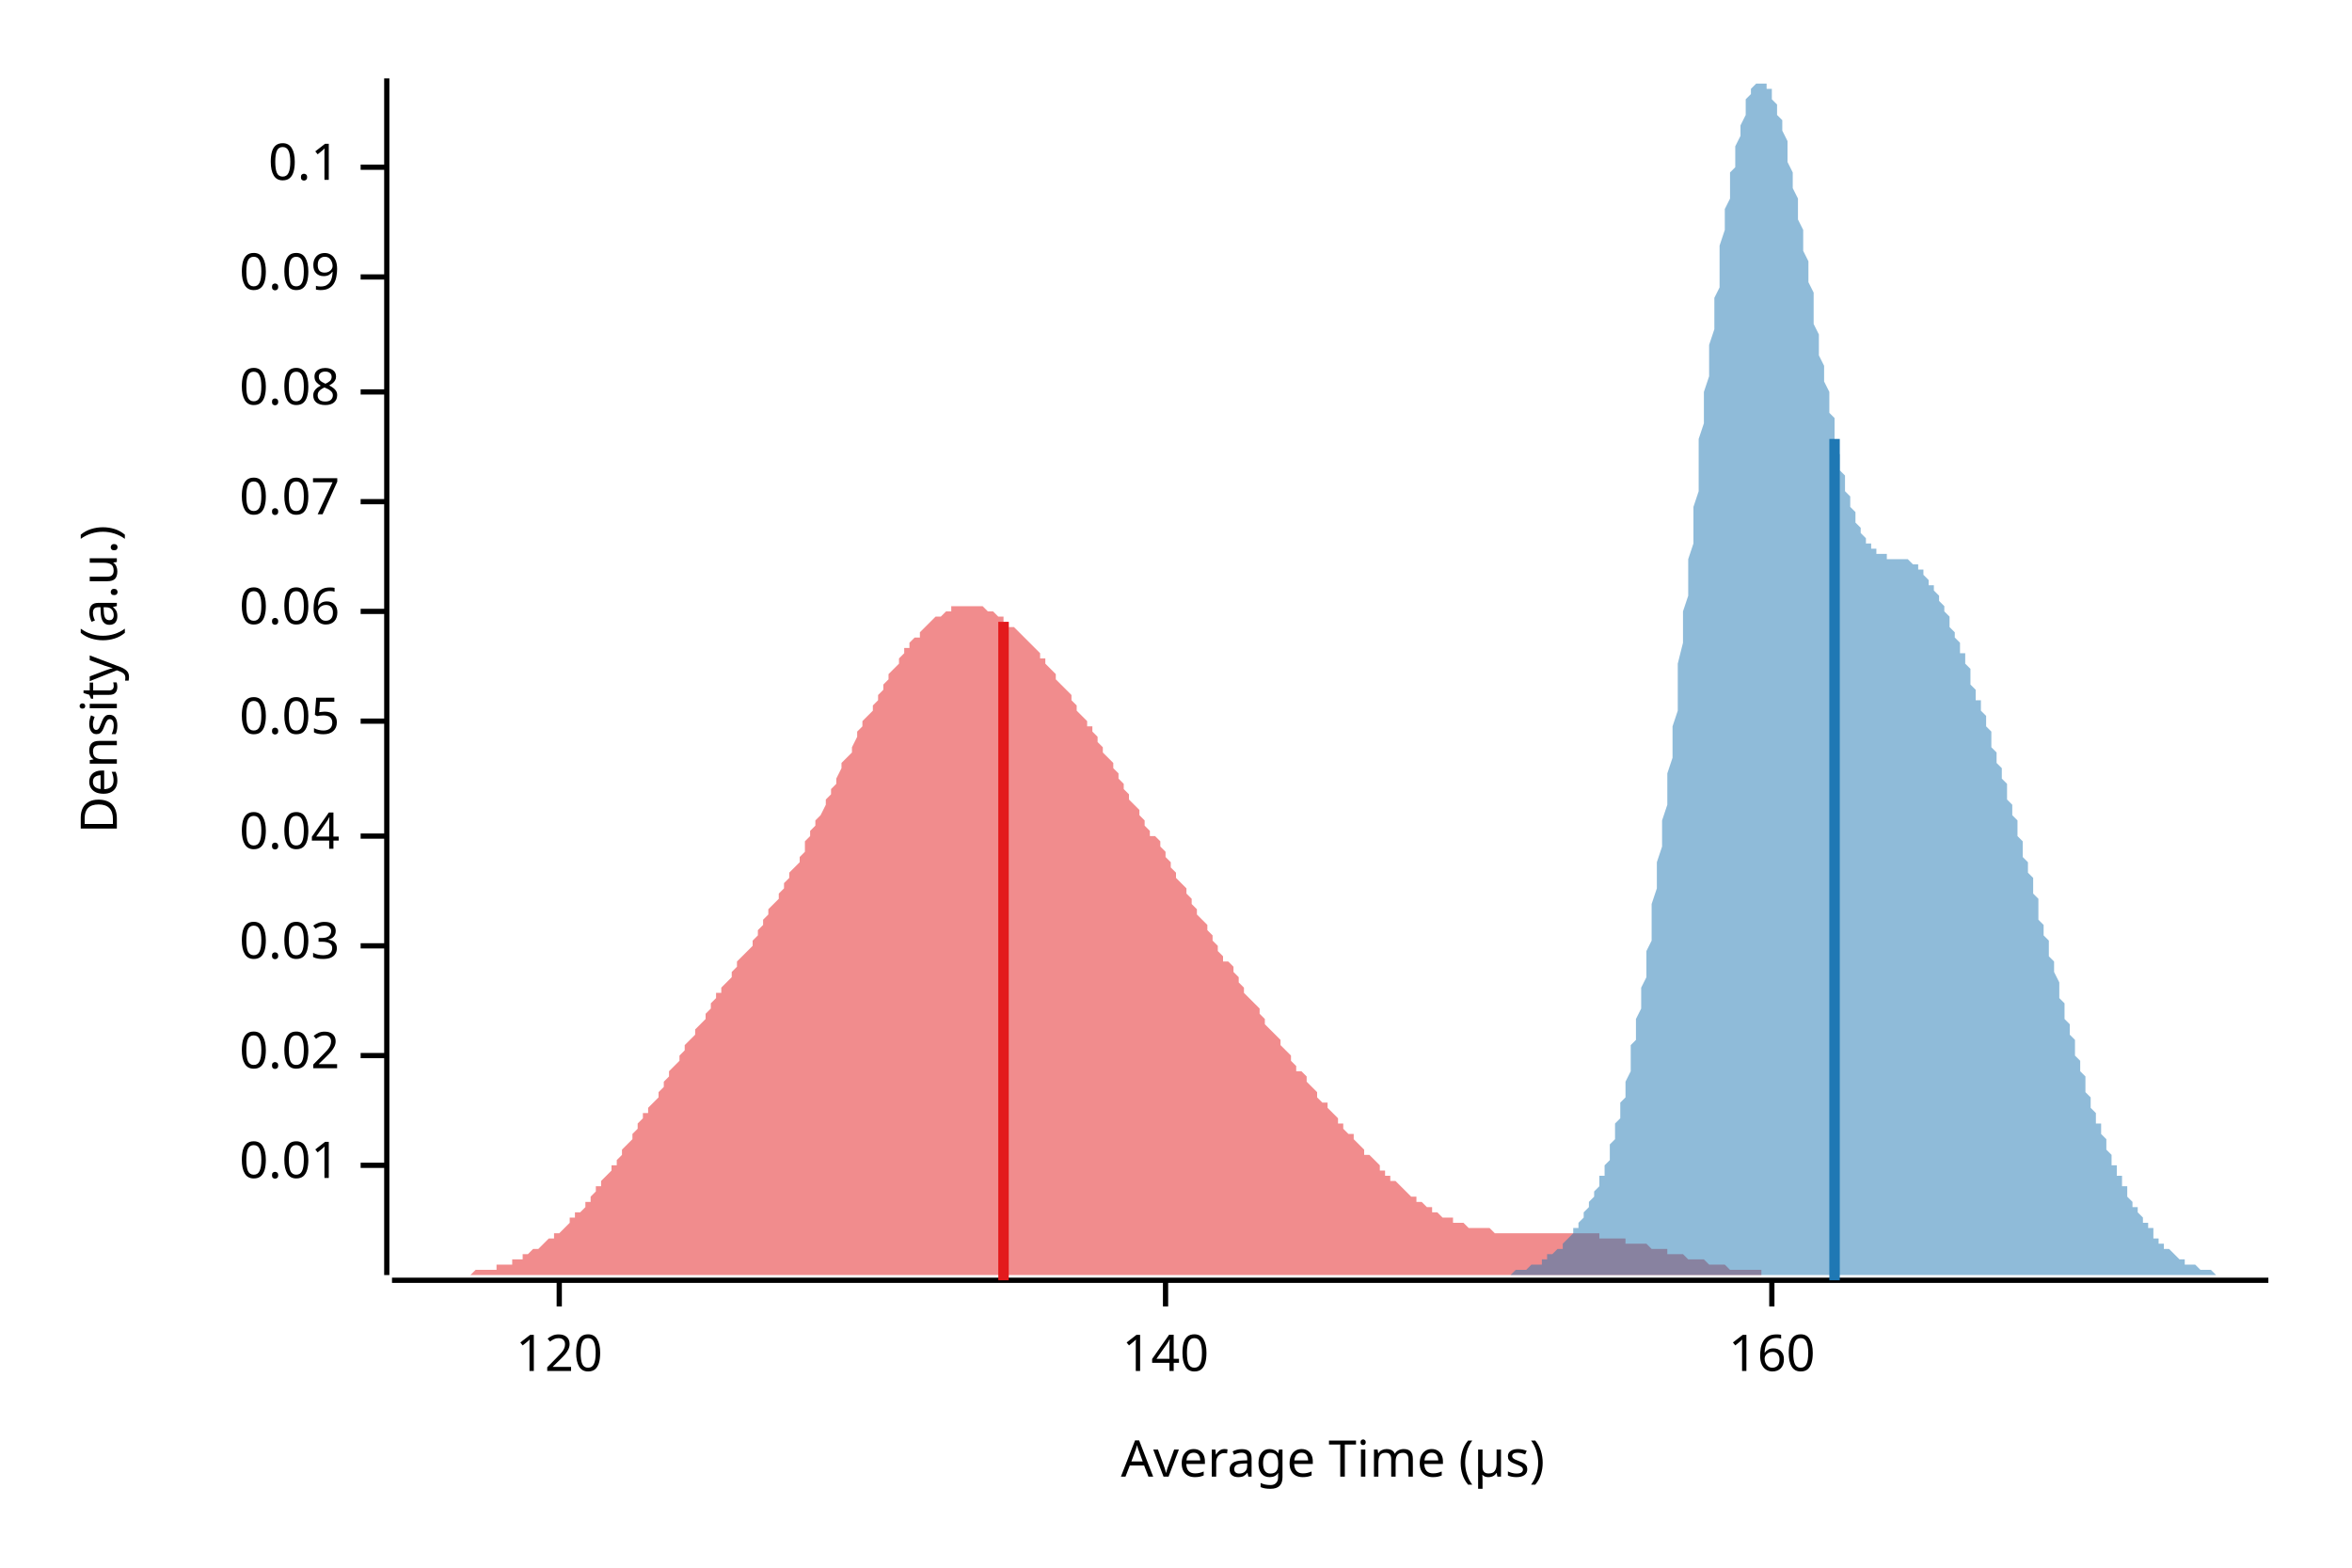
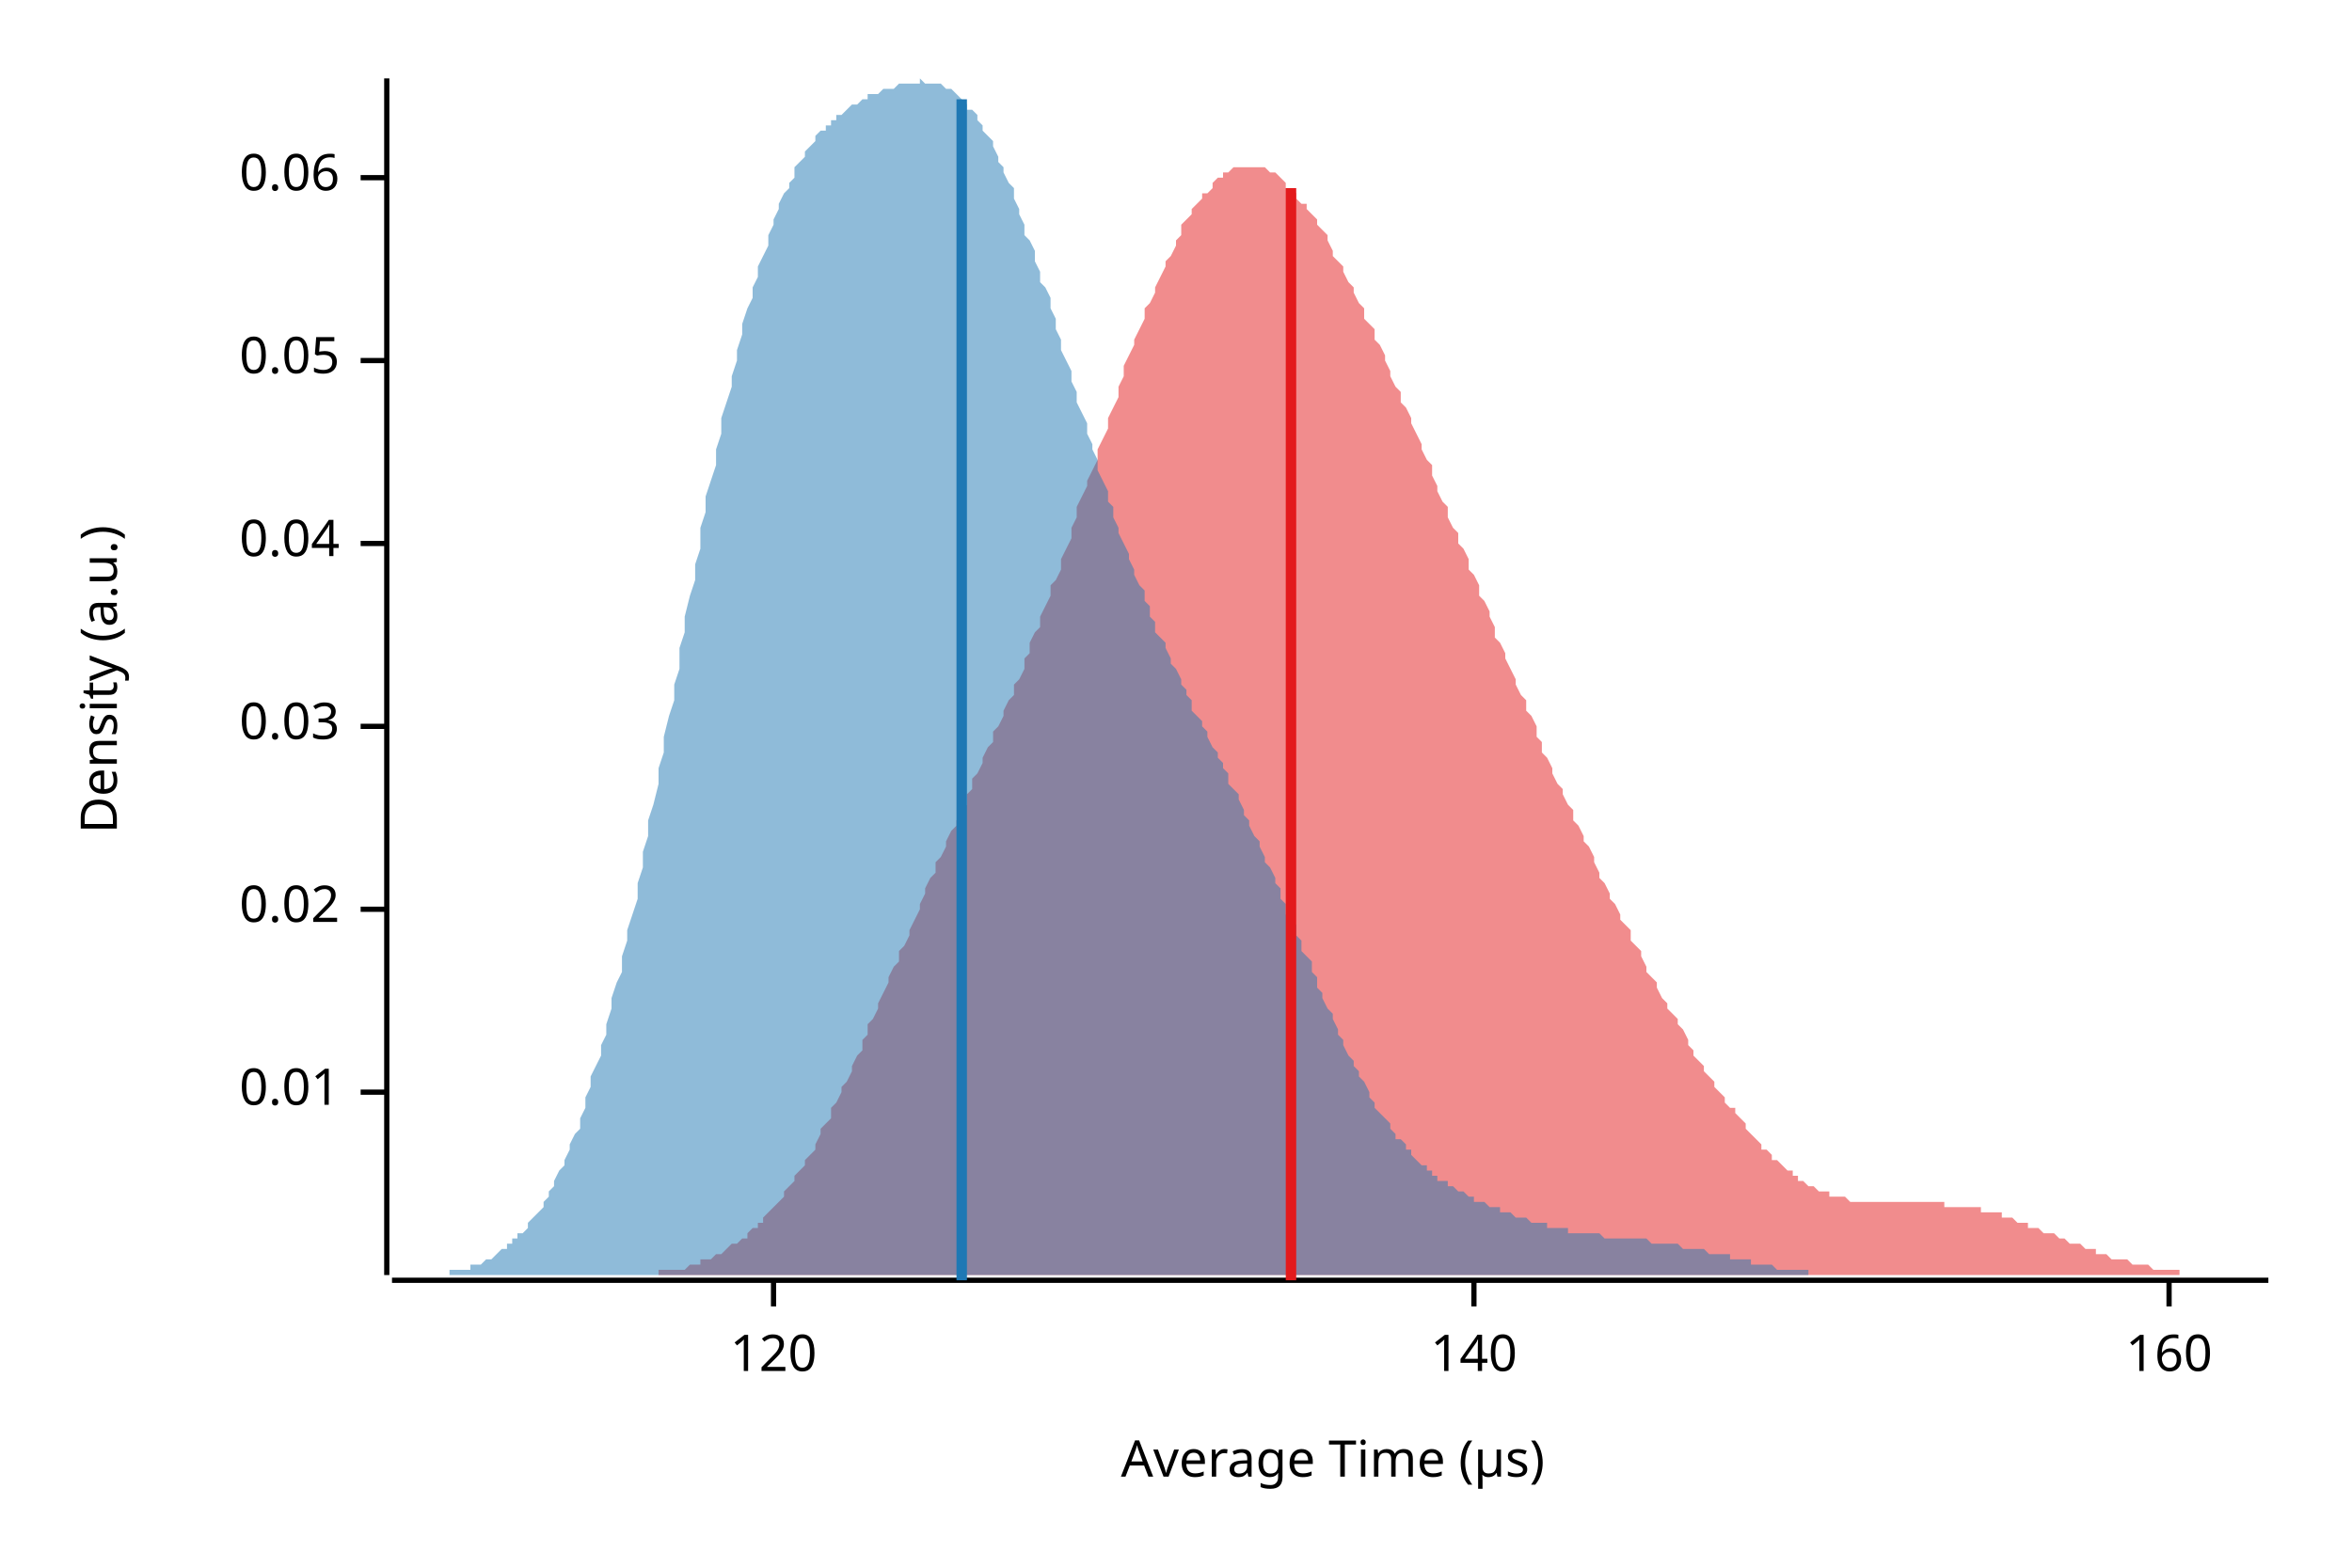
<svg xmlns="http://www.w3.org/2000/svg" width="450" height="300" viewBox="0 0 450 300">
  <text x="15" y="130" dy="0.76em" text-anchor="middle" font-family="sans-serif" font-size="9.677" opacity="1" fill="#000000" transform="rotate(270, 15, 130)">
Density (a.u.)
</text>
  <text x="255" y="285" dy="-0.5ex" text-anchor="middle" font-family="sans-serif" font-size="9.677" opacity="1" fill="#000000">
Average Time (µs)
</text>
  <polyline fill="none" opacity="1" stroke="#000000" stroke-width="1" points="74,15 74,244 " />
-   <text x="65" y="223" dy="0.5ex" text-anchor="end" font-family="sans-serif" font-size="9.677" opacity="1" fill="#000000">
+   <text x="65" y="209" dy="0.5ex" text-anchor="end" font-family="sans-serif" font-size="9.677" opacity="1" fill="#000000">
0.01
</text>
-   <polyline fill="none" opacity="1" stroke="#000000" stroke-width="1" points="69,223 74,223 " />
-   <text x="65" y="202" dy="0.5ex" text-anchor="end" font-family="sans-serif" font-size="9.677" opacity="1" fill="#000000">
+   <polyline fill="none" opacity="1" stroke="#000000" stroke-width="1" points="69,209 74,209 " />
+   <text x="65" y="174" dy="0.5ex" text-anchor="end" font-family="sans-serif" font-size="9.677" opacity="1" fill="#000000">
0.02
</text>
-   <polyline fill="none" opacity="1" stroke="#000000" stroke-width="1" points="69,202 74,202 " />
-   <text x="65" y="181" dy="0.5ex" text-anchor="end" font-family="sans-serif" font-size="9.677" opacity="1" fill="#000000">
+   <polyline fill="none" opacity="1" stroke="#000000" stroke-width="1" points="69,174 74,174 " />
+   <text x="65" y="139" dy="0.5ex" text-anchor="end" font-family="sans-serif" font-size="9.677" opacity="1" fill="#000000">
0.03
</text>
-   <polyline fill="none" opacity="1" stroke="#000000" stroke-width="1" points="69,181 74,181 " />
-   <text x="65" y="160" dy="0.5ex" text-anchor="end" font-family="sans-serif" font-size="9.677" opacity="1" fill="#000000">
+   <polyline fill="none" opacity="1" stroke="#000000" stroke-width="1" points="69,139 74,139 " />
+   <text x="65" y="104" dy="0.5ex" text-anchor="end" font-family="sans-serif" font-size="9.677" opacity="1" fill="#000000">
0.04
</text>
-   <polyline fill="none" opacity="1" stroke="#000000" stroke-width="1" points="69,160 74,160 " />
-   <text x="65" y="138" dy="0.5ex" text-anchor="end" font-family="sans-serif" font-size="9.677" opacity="1" fill="#000000">
+   <polyline fill="none" opacity="1" stroke="#000000" stroke-width="1" points="69,104 74,104 " />
+   <text x="65" y="69" dy="0.5ex" text-anchor="end" font-family="sans-serif" font-size="9.677" opacity="1" fill="#000000">
0.05
</text>
-   <polyline fill="none" opacity="1" stroke="#000000" stroke-width="1" points="69,138 74,138 " />
-   <text x="65" y="117" dy="0.5ex" text-anchor="end" font-family="sans-serif" font-size="9.677" opacity="1" fill="#000000">
+   <polyline fill="none" opacity="1" stroke="#000000" stroke-width="1" points="69,69 74,69 " />
+   <text x="65" y="34" dy="0.5ex" text-anchor="end" font-family="sans-serif" font-size="9.677" opacity="1" fill="#000000">
0.06
</text>
-   <polyline fill="none" opacity="1" stroke="#000000" stroke-width="1" points="69,117 74,117 " />
-   <text x="65" y="96" dy="0.5ex" text-anchor="end" font-family="sans-serif" font-size="9.677" opacity="1" fill="#000000">
- 0.07
- </text>
-   <polyline fill="none" opacity="1" stroke="#000000" stroke-width="1" points="69,96 74,96 " />
-   <text x="65" y="75" dy="0.5ex" text-anchor="end" font-family="sans-serif" font-size="9.677" opacity="1" fill="#000000">
- 0.08
- </text>
-   <polyline fill="none" opacity="1" stroke="#000000" stroke-width="1" points="69,75 74,75 " />
-   <text x="65" y="53" dy="0.5ex" text-anchor="end" font-family="sans-serif" font-size="9.677" opacity="1" fill="#000000">
- 0.09
- </text>
-   <polyline fill="none" opacity="1" stroke="#000000" stroke-width="1" points="69,53 74,53 " />
-   <text x="65" y="32" dy="0.5ex" text-anchor="end" font-family="sans-serif" font-size="9.677" opacity="1" fill="#000000">
- 0.1
- </text>
-   <polyline fill="none" opacity="1" stroke="#000000" stroke-width="1" points="69,32 74,32 " />
+   <polyline fill="none" opacity="1" stroke="#000000" stroke-width="1" points="69,34 74,34 " />
  <polyline fill="none" opacity="1" stroke="#000000" stroke-width="1" points="75,245 434,245 " />
-   <text x="107" y="255" dy="0.76em" text-anchor="middle" font-family="sans-serif" font-size="9.677" opacity="1" fill="#000000">
+   <text x="148" y="255" dy="0.76em" text-anchor="middle" font-family="sans-serif" font-size="9.677" opacity="1" fill="#000000">
120
</text>
-   <polyline fill="none" opacity="1" stroke="#000000" stroke-width="1" points="107,245 107,250 " />
-   <text x="223" y="255" dy="0.76em" text-anchor="middle" font-family="sans-serif" font-size="9.677" opacity="1" fill="#000000">
+   <polyline fill="none" opacity="1" stroke="#000000" stroke-width="1" points="148,245 148,250 " />
+   <text x="282" y="255" dy="0.76em" text-anchor="middle" font-family="sans-serif" font-size="9.677" opacity="1" fill="#000000">
140
</text>
-   <polyline fill="none" opacity="1" stroke="#000000" stroke-width="1" points="223,245 223,250 " />
-   <text x="339" y="255" dy="0.76em" text-anchor="middle" font-family="sans-serif" font-size="9.677" opacity="1" fill="#000000">
+   <polyline fill="none" opacity="1" stroke="#000000" stroke-width="1" points="282,245 282,250 " />
+   <text x="415" y="255" dy="0.76em" text-anchor="middle" font-family="sans-serif" font-size="9.677" opacity="1" fill="#000000">
160
</text>
-   <polyline fill="none" opacity="1" stroke="#000000" stroke-width="1" points="339,245 339,250 " />
-   <polygon opacity="0.5" fill="#E31A1C" points="75,244 75,244 76,244 76,244 77,244 77,244 78,244 78,244 79,244 80,244 80,244 81,244 81,244 82,244 82,244 83,244 83,244 84,244 85,244 85,244 86,244 86,244 87,244 87,244 88,244 89,244 89,244 90,244 90,244 91,243 91,243 92,243 92,243 93,243 94,243 94,243 95,243 95,242 96,242 96,242 97,242 98,242 98,241 99,241 99,241 100,241 100,240 101,240 101,240 102,239 103,239 103,239 104,238 104,238 105,237 105,237 106,237 106,236 107,236 108,235 108,235 109,234 109,233 110,233 110,232 111,232 112,231 112,230 113,230 113,229 114,228 114,227 115,227 115,226 116,225 117,224 117,223 118,223 118,222 119,221 119,220 120,219 121,218 121,217 122,216 122,215 123,214 123,213 124,213 124,212 125,211 126,210 126,209 127,208 127,207 128,206 128,205 129,204 130,203 130,202 131,201 131,200 132,199 132,199 133,198 133,197 134,196 135,195 135,194 136,193 136,192 137,191 137,190 138,190 138,189 139,188 140,187 140,186 141,185 141,184 142,183 142,183 143,182 144,181 144,180 145,179 145,178 146,177 146,176 147,175 147,174 148,173 149,172 149,171 150,170 150,169 151,168 151,167 152,166 153,165 153,164 154,163 154,161 155,160 155,159 156,158 156,157 157,156 158,154 158,153 159,152 159,151 160,150 160,149 161,147 161,146 162,145 163,144 163,143 164,141 164,140 165,139 165,138 166,137 167,136 167,135 168,134 168,133 169,132 169,131 170,130 170,129 171,128 172,127 172,126 173,125 173,124 174,124 174,123 175,122 176,122 176,121 177,120 177,120 178,119 178,119 179,118 179,118 180,118 181,117 181,117 182,117 182,116 183,116 183,116 184,116 185,116 185,116 186,116 186,116 187,116 187,116 188,116 188,116 189,117 190,117 190,117 191,118 191,118 192,118 192,119 193,119 193,120 194,120 195,121 195,121 196,122 196,122 197,123 197,123 198,124 199,125 199,126 200,126 200,127 201,128 201,128 202,129 202,130 203,131 204,132 204,132 205,133 205,134 206,135 206,136 207,137 208,138 208,139 209,139 209,140 210,141 210,142 211,143 211,144 212,145 213,146 213,147 214,148 214,149 215,150 215,151 216,152 216,153 217,154 218,155 218,156 219,157 219,158 220,159 220,160 221,160 222,161 222,162 223,163 223,164 224,165 224,166 225,167 225,168 226,169 227,170 227,171 228,172 228,173 229,174 229,175 230,176 231,177 231,178 232,179 232,180 233,181 233,182 234,183 234,184 235,184 236,185 236,186 237,187 237,188 238,189 238,190 239,191 240,192 240,192 241,193 241,194 242,195 242,196 243,197 243,197 244,198 245,199 245,200 246,201 246,201 247,202 247,203 248,204 248,205 249,205 250,206 250,207 251,208 251,208 252,209 252,210 253,211 254,211 254,212 255,213 255,213 256,214 256,215 257,215 257,216 258,217 259,217 259,218 260,219 260,219 261,220 261,221 262,221 263,222 263,222 264,223 264,224 265,224 265,225 266,225 266,226 267,226 268,227 268,227 269,228 269,228 270,229 270,229 271,229 271,230 272,230 273,231 273,231 274,231 274,232 275,232 275,232 276,233 277,233 277,233 278,233 278,234 279,234 279,234 280,234 280,234 281,235 282,235 282,235 283,235 283,235 284,235 284,235 285,235 286,236 286,236 287,236 287,236 288,236 288,236 289,236 289,236 290,236 291,236 291,236 292,236 292,236 293,236 293,236 294,236 295,236 295,236 296,236 296,236 297,236 297,236 298,236 298,236 299,236 300,236 300,236 301,236 301,236 302,236 302,236 303,236 303,236 304,236 305,236 305,236 306,236 306,237 307,237 307,237 308,237 309,237 309,237 310,237 310,237 311,237 311,238 312,238 312,238 313,238 314,238 314,238 315,238 315,238 316,239 316,239 317,239 318,239 318,239 319,239 319,240 320,240 320,240 321,240 321,240 322,240 323,241 323,241 324,241 324,241 325,241 325,241 326,241 327,242 327,242 328,242 328,242 329,242 329,242 330,242 330,242 331,243 332,243 332,243 333,243 333,243 334,243 334,243 335,243 335,243 336,243 337,243 337,244 338,244 338,244 339,244 339,244 340,244 341,244 341,244 342,244 342,244 343,244 343,244 344,244 344,244 345,244 346,244 346,244 347,244 347,244 348,244 348,244 349,244 350,244 350,244 351,244 351,244 352,244 352,244 353,244 353,244 354,244 355,244 355,244 75,244 " />
-   <polygon opacity="0.5" fill="#1F78B4" points="279,244 279,244 280,244 280,244 280,244 281,244 281,244 281,244 282,244 282,244 282,244 282,244 283,244 283,244 283,244 284,244 284,244 284,244 285,244 285,244 285,244 286,244 286,244 286,244 286,244 287,244 287,244 287,244 288,244 288,244 288,244 289,244 289,244 289,244 290,243 290,243 290,243 290,243 291,243 291,243 291,243 292,243 292,243 292,243 293,242 293,242 293,242 294,242 294,242 294,242 295,242 295,241 295,241 295,241 296,241 296,241 296,240 297,240 297,240 297,240 298,239 298,239 298,239 299,239 299,238 299,238 299,238 300,237 300,237 300,237 301,236 301,236 301,235 302,235 302,234 302,234 303,233 303,233 303,232 303,232 304,231 304,231 304,230 305,229 305,229 305,228 306,227 306,226 306,225 307,225 307,224 307,223 308,222 308,221 308,220 308,219 309,218 309,216 309,215 310,214 310,213 310,211 311,210 311,208 311,207 312,205 312,204 312,202 312,200 313,199 313,197 313,195 314,193 314,191 314,189 315,187 315,185 315,182 316,180 316,178 316,175 316,173 317,170 317,168 317,165 318,162 318,160 318,157 319,154 319,151 319,148 320,145 320,142 320,139 321,136 321,133 321,130 321,127 322,123 322,120 322,117 323,114 323,110 323,107 324,104 324,101 324,97 325,94 325,91 325,88 325,84 326,81 326,78 326,75 327,72 327,69 327,66 328,63 328,60 328,57 329,55 329,52 329,49 329,47 330,44 330,42 330,40 331,38 331,35 331,33 332,32 332,30 332,28 333,26 333,25 333,24 334,22 334,21 334,20 334,19 335,18 335,17 335,17 336,16 336,16 336,16 337,16 337,15 337,16 338,16 338,16 338,16 338,17 339,17 339,18 339,19 340,20 340,21 340,22 341,23 341,24 341,25 342,27 342,28 342,30 342,31 343,33 343,35 343,36 344,38 344,40 344,42 345,44 345,46 345,48 346,50 346,52 346,54 347,56 347,58 347,60 347,62 348,64 348,66 348,68 349,70 349,72 349,73 350,75 350,77 350,79 351,80 351,82 351,84 351,85 352,87 352,88 352,90 353,91 353,92 353,94 354,95 354,96 354,97 355,98 355,99 355,100 355,100 356,101 356,102 356,102 357,103 357,103 357,104 358,104 358,105 358,105 359,105 359,106 359,106 360,106 360,106 360,106 360,106 361,106 361,106 361,107 362,107 362,107 362,107 363,107 363,107 363,107 364,107 364,107 364,107 364,107 365,107 365,107 365,107 366,108 366,108 366,108 367,108 367,109 367,109 368,109 368,109 368,110 368,110 369,111 369,111 369,112 370,112 370,113 370,113 371,114 371,114 371,115 372,116 372,116 372,117 373,118 373,118 373,119 373,120 374,121 374,121 374,122 375,123 375,124 375,125 376,125 376,126 376,127 377,128 377,129 377,130 377,131 378,132 378,133 378,134 379,134 379,135 379,136 380,137 380,138 380,139 381,140 381,141 381,142 381,143 382,144 382,145 382,146 383,147 383,148 383,149 384,150 384,151 384,153 385,154 385,155 385,156 386,157 386,158 386,159 386,160 387,161 387,163 387,164 388,165 388,166 388,167 389,168 389,170 389,171 390,172 390,173 390,174 390,176 391,177 391,178 391,179 392,180 392,182 392,183 393,184 393,185 393,186 394,188 394,189 394,190 394,191 395,192 395,194 395,195 396,196 396,197 396,198 397,199 397,200 397,202 398,203 398,204 398,205 399,206 399,207 399,208 399,209 400,210 400,211 400,212 401,213 401,214 401,215 402,215 402,216 402,217 403,218 403,219 403,220 403,220 404,221 404,222 404,223 405,223 405,224 405,225 406,225 406,226 406,227 407,227 407,228 407,229 407,229 408,230 408,230 408,231 409,231 409,232 409,232 410,233 410,233 410,234 411,234 411,235 411,235 412,235 412,236 412,236 412,237 413,237 413,237 413,238 414,238 414,238 414,239 415,239 415,239 415,239 416,240 416,240 416,240 416,240 417,241 417,241 417,241 418,241 418,241 418,242 419,242 419,242 419,242 420,242 420,242 420,242 421,243 421,243 421,243 421,243 422,243 422,243 422,243 423,243 423,243 423,243 424,244 424,244 424,244 425,244 425,244 425,244 425,244 426,244 426,244 426,244 427,244 427,244 427,244 428,244 428,244 428,244 429,244 429,244 429,244 429,244 430,244 430,244 430,244 431,244 431,244 431,244 432,244 432,244 432,244 433,244 433,244 433,244 434,244 434,244 279,244 " />
-   <polyline fill="none" opacity="1" stroke="#E31A1C" stroke-width="2" points="192,245 192,119 " />
-   <polyline fill="none" opacity="1" stroke="#1F78B4" stroke-width="2" points="351,245 351,84 " />
+   <polyline fill="none" opacity="1" stroke="#000000" stroke-width="1" points="415,245 415,250 " />
+   <polygon opacity="0.5" fill="#E31A1C" points="112,244 112,244 113,244 114,244 114,244 115,244 116,244 116,244 117,244 117,244 118,244 119,244 119,244 120,244 121,244 121,244 122,244 123,244 123,244 124,244 125,244 125,244 126,244 126,243 127,243 128,243 128,243 129,243 130,243 130,243 131,243 132,242 132,242 133,242 134,242 134,241 135,241 136,241 136,241 137,240 137,240 138,240 139,239 139,239 140,238 141,238 141,238 142,237 143,237 143,236 144,235 145,235 145,234 146,234 146,233 147,232 148,231 148,231 149,230 150,229 150,228 151,227 152,226 152,225 153,224 154,223 154,222 155,221 156,220 156,219 157,217 157,216 158,215 159,214 159,212 160,211 161,209 161,208 162,207 163,205 163,204 164,202 165,201 165,199 166,198 166,196 167,195 168,193 168,192 169,190 170,188 170,187 171,185 172,184 172,182 173,181 174,179 174,178 175,176 176,174 176,173 177,171 177,170 178,168 179,167 179,165 180,164 181,162 181,161 182,159 183,158 183,157 184,155 185,154 185,152 186,151 186,149 187,148 188,146 188,145 189,143 190,142 190,140 191,139 192,137 192,136 193,134 194,133 194,131 195,130 196,128 196,126 197,125 197,123 198,121 199,120 199,118 200,116 201,114 201,112 202,111 203,109 203,107 204,105 205,103 205,101 206,99 206,97 207,95 208,93 208,92 209,90 210,88 210,86 211,84 212,82 212,80 213,78 214,76 214,74 215,72 215,70 216,68 217,66 217,65 218,63 219,61 219,59 220,58 221,56 221,55 222,53 223,51 223,50 224,49 225,47 225,46 226,45 226,43 227,42 228,41 228,40 229,39 230,38 230,37 231,37 232,36 232,35 233,34 234,34 234,33 235,33 235,33 236,32 237,32 237,32 238,32 239,32 239,32 240,32 241,32 241,32 242,32 243,33 243,33 244,33 245,34 245,34 246,35 246,36 247,36 248,37 248,38 249,39 250,39 250,40 251,41 252,42 252,43 253,44 254,45 254,46 255,48 255,49 256,50 257,51 257,52 258,54 259,55 259,56 260,58 261,59 261,61 262,62 263,63 263,65 264,66 265,68 265,69 266,71 266,72 267,74 268,75 268,77 269,78 270,80 270,81 271,83 272,85 272,86 273,88 274,89 274,91 275,93 275,94 276,96 277,97 277,99 278,101 279,102 279,104 280,105 281,107 281,109 282,110 283,112 283,114 284,115 285,117 285,118 286,120 286,122 287,123 288,125 288,126 289,128 290,130 290,131 291,133 292,134 292,136 293,137 294,139 294,141 295,142 295,144 296,145 297,147 297,148 298,150 299,151 299,152 300,154 301,155 301,157 302,158 303,160 303,161 304,162 305,164 305,165 306,167 306,168 307,169 308,171 308,172 309,173 310,175 310,176 311,177 312,178 312,180 313,181 314,182 314,183 315,185 315,186 316,187 317,188 317,189 318,191 319,192 319,193 320,194 321,195 321,196 322,197 323,199 323,200 324,201 324,202 325,203 326,204 326,205 327,206 328,207 328,208 329,209 330,210 330,211 331,212 332,212 332,213 333,214 334,215 334,216 335,217 335,217 336,218 337,219 337,220 338,220 339,221 339,222 340,222 341,223 341,223 342,224 343,224 343,225 344,225 344,226 345,226 346,227 346,227 347,227 348,228 348,228 349,228 350,228 350,229 351,229 352,229 352,229 353,229 354,230 354,230 355,230 355,230 356,230 357,230 357,230 358,230 359,230 359,230 360,230 361,230 361,230 362,230 363,230 363,230 364,230 364,230 365,230 366,230 366,230 367,230 368,230 368,230 369,230 370,230 370,230 371,230 372,230 372,231 373,231 374,231 374,231 375,231 375,231 376,231 377,231 377,231 378,231 379,231 379,232 380,232 381,232 381,232 382,232 383,232 383,233 384,233 384,233 385,233 386,234 386,234 387,234 388,234 388,235 389,235 390,235 390,235 391,236 392,236 392,236 393,236 394,237 394,237 395,237 395,237 396,238 397,238 397,238 398,238 399,239 399,239 400,239 401,239 401,240 402,240 403,240 403,240 404,241 404,241 405,241 406,241 406,241 407,241 408,242 408,242 409,242 410,242 410,242 411,242 412,243 412,243 413,243 414,243 414,243 415,243 415,243 416,243 417,243 417,244 418,244 419,244 419,244 420,244 421,244 421,244 422,244 423,244 423,244 424,244 424,244 425,244 426,244 426,244 427,244 428,244 428,244 429,244 430,244 430,244 431,244 432,244 432,244 433,244 434,244 434,244 112,244 " />
+   <polygon opacity="0.5" fill="#1F78B4" points="75,244 75,244 76,244 76,244 77,244 77,244 78,244 79,244 79,244 80,244 80,244 81,244 81,244 82,244 83,244 83,244 84,244 84,244 85,244 86,244 86,243 87,243 87,243 88,243 88,243 89,243 90,243 90,242 91,242 91,242 92,242 93,241 93,241 94,241 94,241 95,240 95,240 96,239 97,239 97,238 98,238 98,237 99,237 99,236 100,236 101,235 101,234 102,233 102,233 103,232 104,231 104,230 105,229 105,228 106,227 106,226 107,224 108,223 108,222 109,220 109,219 110,217 111,216 111,214 112,212 112,210 113,208 113,206 114,204 115,202 115,200 116,198 116,196 117,193 117,191 118,188 119,186 119,183 120,180 120,178 121,175 122,172 122,169 123,166 123,163 124,160 124,157 125,154 126,150 126,147 127,144 127,141 128,137 129,134 129,131 130,128 130,124 131,121 131,118 132,114 133,111 133,108 134,105 134,101 135,98 135,95 136,92 137,89 137,86 138,83 138,80 139,77 140,74 140,72 141,69 141,67 142,64 142,62 143,59 144,57 144,55 145,53 145,51 146,49 147,47 147,45 148,43 148,42 149,40 149,39 150,37 151,36 151,35 152,34 152,32 153,31 154,30 154,29 155,28 155,28 156,27 156,26 157,25 158,25 158,24 159,24 159,23 160,23 160,22 161,22 162,21 162,21 163,20 163,20 164,20 165,19 165,19 166,19 166,18 167,18 167,18 168,18 169,17 169,17 170,17 170,17 171,17 172,16 172,16 173,16 173,16 174,16 174,16 175,16 176,16 176,15 177,16 177,16 178,16 178,16 179,16 180,16 180,16 181,17 181,17 182,17 183,18 183,18 184,19 184,19 185,20 185,21 186,21 187,22 187,23 188,24 188,25 189,26 190,27 190,28 191,30 191,31 192,32 192,33 193,35 194,36 194,38 195,40 195,41 196,43 196,45 197,46 198,48 198,50 199,52 199,54 200,55 201,57 201,59 202,61 202,63 203,65 203,67 204,69 205,71 205,73 206,75 206,77 207,79 208,81 208,83 209,85 209,86 210,88 210,90 211,92 212,94 212,96 213,97 213,99 214,101 214,102 215,104 216,106 216,107 217,109 217,110 218,112 219,113 219,115 220,116 220,118 221,119 221,121 222,122 223,123 223,124 224,126 224,127 225,128 226,130 226,131 227,132 227,133 228,134 228,136 229,137 230,138 230,139 231,140 231,141 232,143 233,144 233,145 234,146 234,147 235,148 235,150 236,151 237,152 237,153 238,155 238,156 239,157 239,158 240,160 241,161 241,162 242,164 242,165 243,166 244,168 244,169 245,170 245,172 246,173 246,175 247,176 248,177 248,179 249,180 249,182 250,183 251,184 251,186 252,187 252,189 253,190 253,191 254,193 255,194 255,195 256,197 256,198 257,199 257,200 258,202 259,203 259,204 260,205 260,206 261,207 262,209 262,210 263,211 263,212 264,213 264,213 265,214 266,215 266,216 267,217 267,218 268,218 269,219 269,220 270,220 270,221 271,222 271,222 272,223 273,223 273,224 274,224 274,225 275,225 275,226 276,226 277,226 277,227 278,227 278,227 279,228 280,228 280,228 281,229 281,229 282,229 282,230 283,230 284,230 284,230 285,231 285,231 286,231 287,231 287,232 288,232 288,232 289,232 289,232 290,233 291,233 291,233 292,233 292,233 293,234 293,234 294,234 295,234 295,234 296,234 296,235 297,235 298,235 298,235 299,235 299,235 300,235 300,236 301,236 302,236 302,236 303,236 303,236 304,236 305,236 305,236 306,236 306,236 307,237 307,237 308,237 309,237 309,237 310,237 310,237 311,237 312,237 312,237 313,237 313,237 314,237 314,237 315,237 316,238 316,238 317,238 317,238 318,238 318,238 319,238 320,238 320,238 321,238 321,238 322,239 323,239 323,239 324,239 324,239 325,239 325,239 326,239 327,240 327,240 328,240 328,240 329,240 330,240 330,240 331,240 331,241 332,241 332,241 333,241 334,241 334,241 335,241 335,242 336,242 336,242 337,242 338,242 338,242 339,242 339,242 340,243 341,243 341,243 342,243 342,243 343,243 343,243 344,243 345,243 345,243 346,243 346,244 347,244 348,244 348,244 349,244 349,244 350,244 350,244 351,244 352,244 352,244 353,244 353,244 354,244 354,244 355,244 356,244 356,244 357,244 357,244 358,244 359,244 359,244 360,244 360,244 361,244 361,244 362,244 363,244 363,244 364,244 364,244 364,244 75,244 " />
+   <polyline fill="none" opacity="1" stroke="#E31A1C" stroke-width="2" points="247,245 247,36 " />
+   <polyline fill="none" opacity="1" stroke="#1F78B4" stroke-width="2" points="184,245 184,19 " />
</svg>
